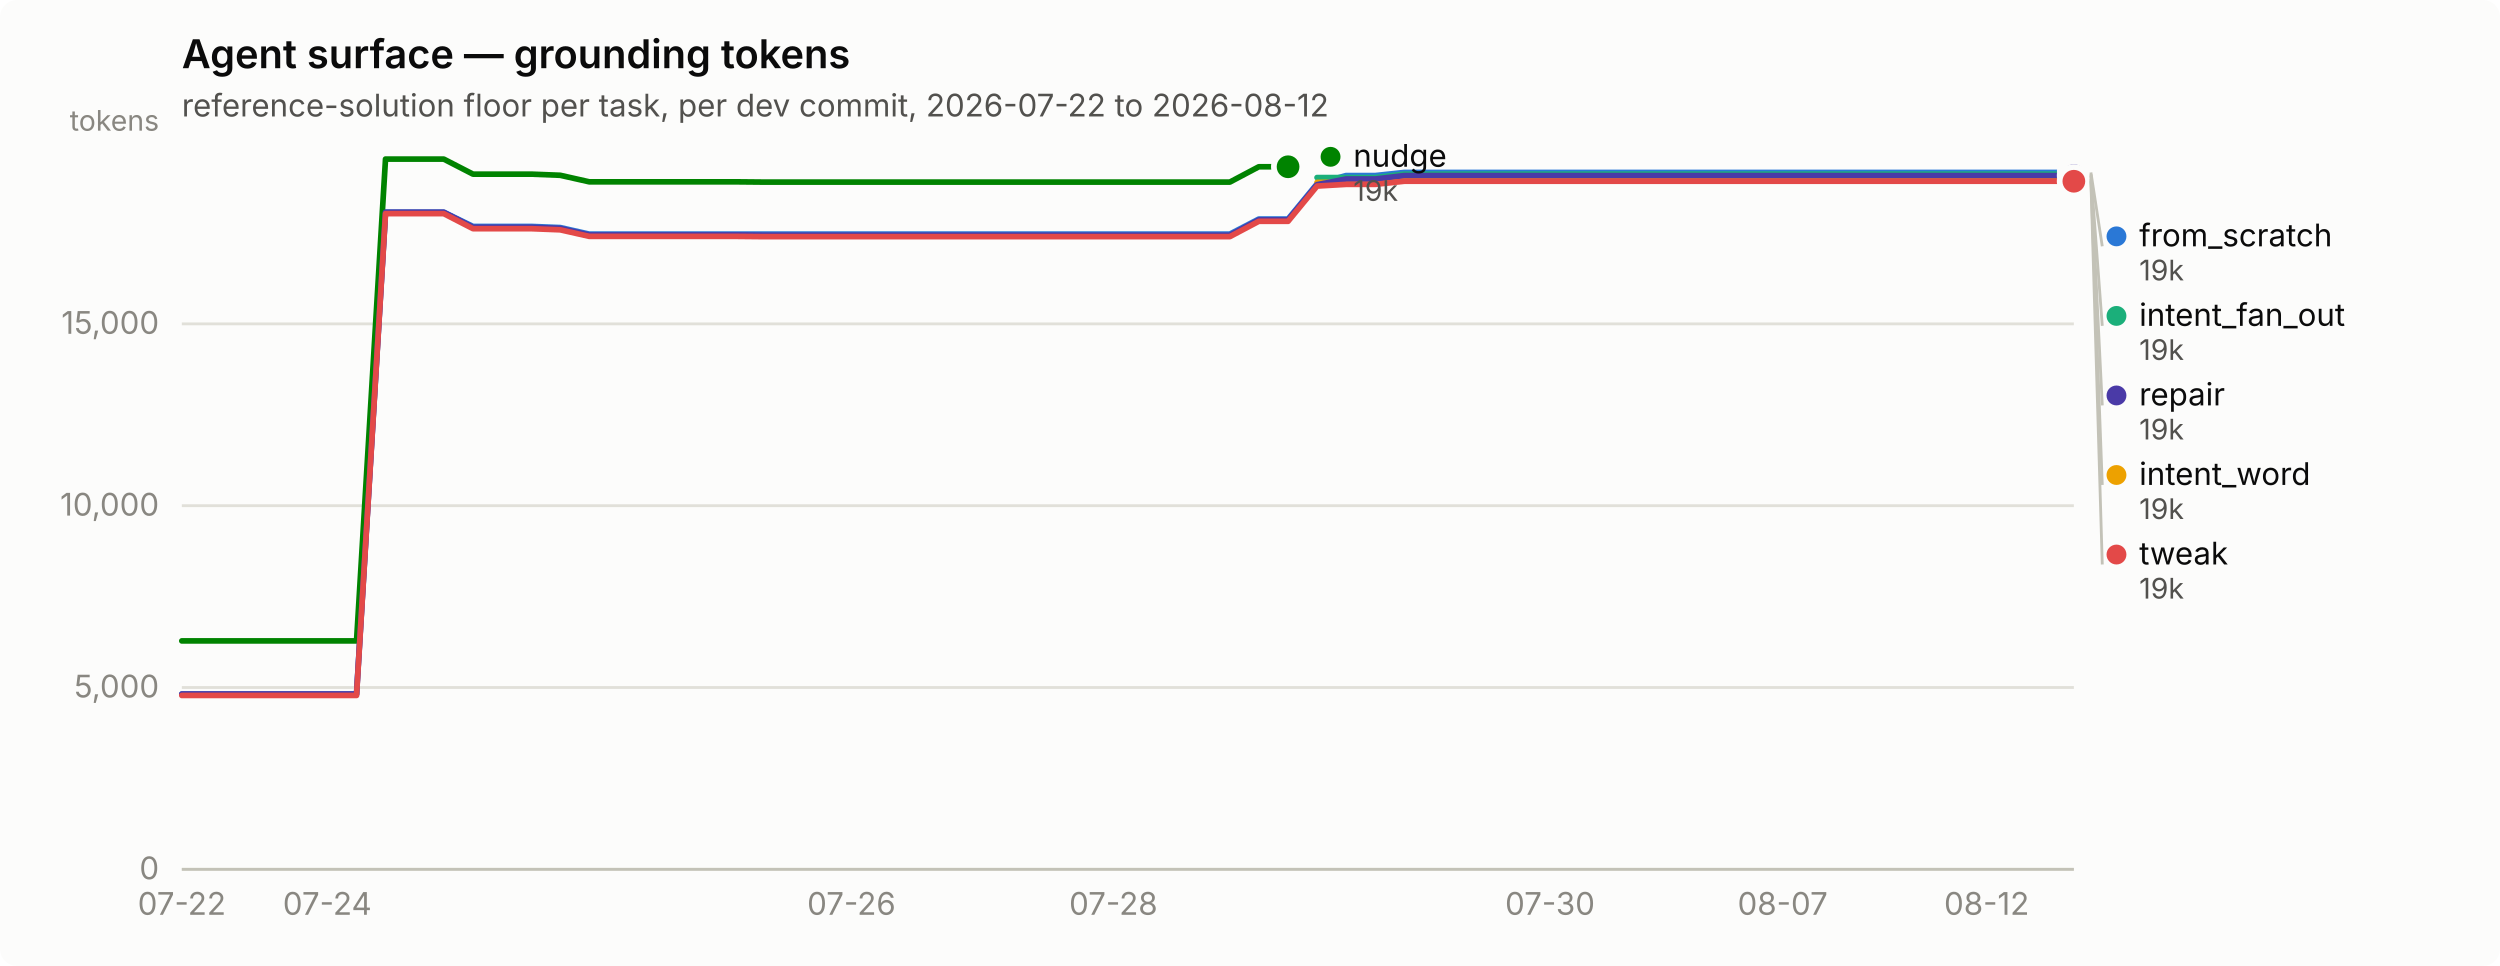
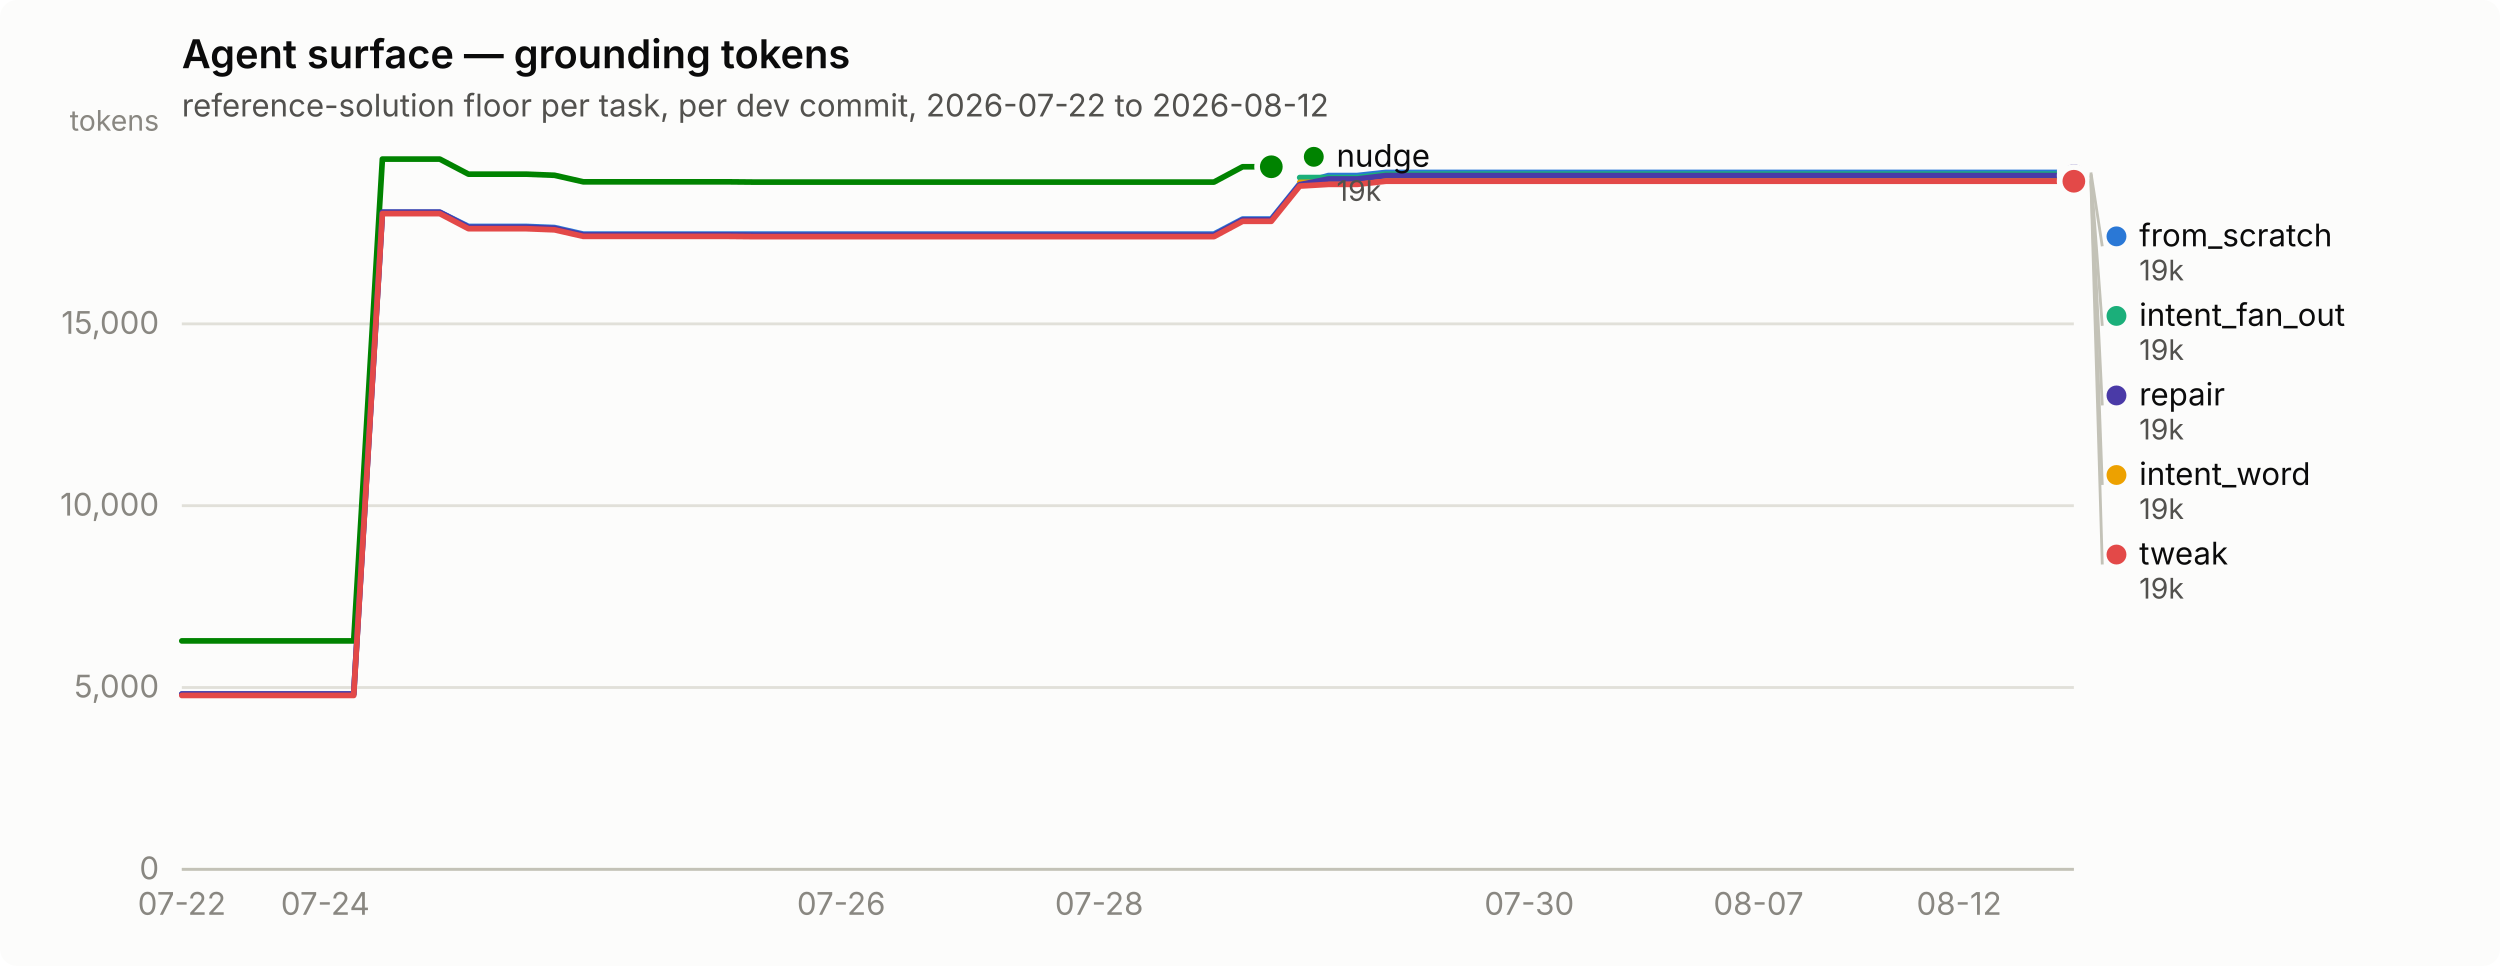
<svg xmlns="http://www.w3.org/2000/svg" width="880" height="340" viewBox="0 0 880 340" role="img" aria-label="Agent surface — grounding tokens">
  <rect width="880" height="340" rx="6" fill="#fcfcfb" />
  <text x="64" y="24" font-family="system-ui, -apple-system, &quot;Segoe UI&quot;, sans-serif" font-size="14" font-weight="600" fill="#0b0b0b">Agent surface — grounding tokens</text>
  <text x="64" y="41" font-family="system-ui, -apple-system, &quot;Segoe UI&quot;, sans-serif" font-size="11" fill="#52514e">reference-solution floor per task, per dev commit, 2026-07-22 to 2026-08-12</text>
  <line x1="64" y1="306.0" x2="730" y2="306.0" stroke="#e1e0d9" stroke-width="1" />
  <text x="56" y="309.5" text-anchor="end" font-family="system-ui, -apple-system, &quot;Segoe UI&quot;, sans-serif" font-size="11" style="font-variant-numeric: tabular-nums" fill="#898781">0</text>
  <line x1="64" y1="242.0" x2="730" y2="242.0" stroke="#e1e0d9" stroke-width="1" />
  <text x="56" y="245.5" text-anchor="end" font-family="system-ui, -apple-system, &quot;Segoe UI&quot;, sans-serif" font-size="11" style="font-variant-numeric: tabular-nums" fill="#898781">5,000</text>
  <line x1="64" y1="178.0" x2="730" y2="178.0" stroke="#e1e0d9" stroke-width="1" />
  <text x="56" y="181.5" text-anchor="end" font-family="system-ui, -apple-system, &quot;Segoe UI&quot;, sans-serif" font-size="11" style="font-variant-numeric: tabular-nums" fill="#898781">10,000</text>
  <line x1="64" y1="114.0" x2="730" y2="114.0" stroke="#e1e0d9" stroke-width="1" />
  <text x="56" y="117.5" text-anchor="end" font-family="system-ui, -apple-system, &quot;Segoe UI&quot;, sans-serif" font-size="11" style="font-variant-numeric: tabular-nums" fill="#898781">15,000</text>
  <text x="56" y="46" text-anchor="end" font-family="system-ui, -apple-system, &quot;Segoe UI&quot;, sans-serif" font-size="10" fill="#898781">tokens</text>
  <line x1="64" y1="306" x2="730" y2="306" stroke="#c3c2b7" stroke-width="1" />
  <text x="64.0" y="322" text-anchor="middle" font-family="system-ui, -apple-system, &quot;Segoe UI&quot;, sans-serif" font-size="11" style="font-variant-numeric: tabular-nums" fill="#898781">07-22</text>
-   <text x="115.2" y="322" text-anchor="middle" font-family="system-ui, -apple-system, &quot;Segoe UI&quot;, sans-serif" font-size="11" style="font-variant-numeric: tabular-nums" fill="#898781">07-24</text>
-   <text x="299.7" y="322" text-anchor="middle" font-family="system-ui, -apple-system, &quot;Segoe UI&quot;, sans-serif" font-size="11" style="font-variant-numeric: tabular-nums" fill="#898781">07-26</text>
-   <text x="391.9" y="322" text-anchor="middle" font-family="system-ui, -apple-system, &quot;Segoe UI&quot;, sans-serif" font-size="11" style="font-variant-numeric: tabular-nums" fill="#898781">07-28</text>
-   <text x="545.6" y="322" text-anchor="middle" font-family="system-ui, -apple-system, &quot;Segoe UI&quot;, sans-serif" font-size="11" style="font-variant-numeric: tabular-nums" fill="#898781">07-30</text>
-   <text x="627.5" y="322" text-anchor="middle" font-family="system-ui, -apple-system, &quot;Segoe UI&quot;, sans-serif" font-size="11" style="font-variant-numeric: tabular-nums" fill="#898781">08-07</text>
-   <text x="699.3" y="322" text-anchor="middle" font-family="system-ui, -apple-system, &quot;Segoe UI&quot;, sans-serif" font-size="11" style="font-variant-numeric: tabular-nums" fill="#898781">08-12</text>
-   <path d="M64.0,244.3 L74.2,244.3 L84.5,244.3 L94.7,244.3 L105.0,244.3 L115.2,244.3 L125.5,244.3 L135.7,74.7 L146.0,74.7 L156.2,74.7 L166.5,79.7 L176.7,79.7 L187.0,79.7 L197.2,80.1 L207.4,82.4 L217.7,82.4 L227.9,82.4 L238.2,82.4 L248.4,82.4 L258.7,82.4 L268.9,82.4 L279.2,82.4 L289.4,82.4 L299.7,82.4 L309.9,82.4 L320.2,82.4 L330.4,82.4 L340.6,82.4 L350.9,82.4 L361.1,82.4 L371.4,82.4 L381.6,82.4 L391.9,82.4 L402.1,82.4 L412.4,82.4 L422.6,82.4 L432.9,82.4 L443.1,77.1 L453.4,77.1 L463.6,64.7 L473.8,61.8 L484.1,61.8 L494.3,60.7 L504.6,60.7 L514.8,60.7 L525.1,60.7 L535.3,60.7 L545.6,60.7 L555.8,60.7 L566.1,60.7 L576.3,60.7 L586.6,60.7 L596.8,60.7 L607.0,60.7 L617.3,60.7 L627.5,60.7 L637.8,60.7 L648.0,60.7 L658.3,60.7 L668.5,60.7 L678.8,60.7 L689.0,60.7 L699.3,60.7 L709.5,60.7 L719.8,60.7 L730.0,60.7" fill="none" stroke="#2a78d6" stroke-width="2" stroke-linejoin="round" stroke-linecap="round" />
+   <text x="114.5" y="322" text-anchor="middle" font-family="system-ui, -apple-system, &quot;Segoe UI&quot;, sans-serif" font-size="11" style="font-variant-numeric: tabular-nums" fill="#898781">07-24</text>
+   <text x="296.1" y="322" text-anchor="middle" font-family="system-ui, -apple-system, &quot;Segoe UI&quot;, sans-serif" font-size="11" style="font-variant-numeric: tabular-nums" fill="#898781">07-26</text>
+   <text x="386.9" y="322" text-anchor="middle" font-family="system-ui, -apple-system, &quot;Segoe UI&quot;, sans-serif" font-size="11" style="font-variant-numeric: tabular-nums" fill="#898781">07-28</text>
+   <text x="538.3" y="322" text-anchor="middle" font-family="system-ui, -apple-system, &quot;Segoe UI&quot;, sans-serif" font-size="11" style="font-variant-numeric: tabular-nums" fill="#898781">07-30</text>
+   <text x="619.0" y="322" text-anchor="middle" font-family="system-ui, -apple-system, &quot;Segoe UI&quot;, sans-serif" font-size="11" style="font-variant-numeric: tabular-nums" fill="#898781">08-07</text>
+   <text x="689.6" y="322" text-anchor="middle" font-family="system-ui, -apple-system, &quot;Segoe UI&quot;, sans-serif" font-size="11" style="font-variant-numeric: tabular-nums" fill="#898781">08-12</text>
+   <path d="M64.0,244.3 L74.1,244.3 L84.2,244.3 L94.3,244.3 L104.4,244.3 L114.5,244.3 L124.5,244.3 L134.6,74.7 L144.7,74.7 L154.8,74.7 L164.9,79.7 L175.0,79.7 L185.1,79.7 L195.2,80.1 L205.3,82.4 L215.4,82.4 L225.5,82.4 L235.5,82.4 L245.6,82.4 L255.7,82.4 L265.8,82.4 L275.9,82.4 L286.0,82.4 L296.1,82.4 L306.2,82.4 L316.3,82.4 L326.4,82.4 L336.5,82.4 L346.5,82.4 L356.6,82.4 L366.7,82.4 L376.8,82.4 L386.9,82.4 L397.0,82.4 L407.1,82.4 L417.2,82.4 L427.3,82.4 L437.4,77.1 L447.5,77.1 L457.5,64.7 L467.6,61.8 L477.7,61.8 L487.8,60.7 L497.9,60.7 L508.0,60.7 L518.1,60.7 L528.2,60.7 L538.3,60.7 L548.4,60.7 L558.5,60.7 L568.5,60.7 L578.6,60.7 L588.7,60.7 L598.8,60.7 L608.9,60.7 L619.0,60.7 L629.1,60.7 L639.2,60.7 L649.3,60.7 L659.4,60.7 L669.5,60.7 L679.5,60.7 L689.6,60.7 L699.7,60.7 L709.8,60.7 L719.9,60.7 L730.0,60.7" fill="none" stroke="#2a78d6" stroke-width="2" stroke-linejoin="round" stroke-linecap="round" />
  <circle cx="730.0" cy="60.7" r="6" fill="#fcfcfb" />
  <circle cx="730.0" cy="60.7" r="4" fill="#2a78d6" />
-   <path d="M463.6,62.5 L473.8,62.5 L484.1,62.5 L494.3,61.3 L504.6,61.3 L514.8,61.3 L525.1,61.3 L535.3,61.3 L545.6,61.3 L555.8,61.3 L566.1,61.3 L576.3,61.3 L586.6,61.3 L596.8,61.3 L607.0,61.3 L617.3,61.3 L627.5,61.3 L637.8,61.3 L648.0,61.3 L658.3,61.3 L668.5,61.3 L678.8,61.3 L689.0,61.3 L699.3,61.3 L709.5,61.3 L719.8,61.3 L730.0,61.3" fill="none" stroke="#1baf7a" stroke-width="2" stroke-linejoin="round" stroke-linecap="round" />
+   <path d="M457.5,62.5 L467.6,62.5 L477.7,62.5 L487.8,61.3 L497.9,61.3 L508.0,61.3 L518.1,61.3 L528.2,61.3 L538.3,61.3 L548.4,61.3 L558.5,61.3 L568.5,61.3 L578.6,61.3 L588.7,61.3 L598.8,61.3 L608.9,61.3 L619.0,61.3 L629.1,61.3 L639.2,61.3 L649.3,61.3 L659.4,61.3 L669.5,61.3 L679.5,61.3 L689.6,61.3 L699.7,61.3 L709.8,61.3 L719.9,61.3 L730.0,61.3" fill="none" stroke="#1baf7a" stroke-width="2" stroke-linejoin="round" stroke-linecap="round" />
  <circle cx="730.0" cy="61.3" r="6" fill="#fcfcfb" />
  <circle cx="730.0" cy="61.3" r="4" fill="#1baf7a" />
-   <path d="M463.6,64.2 L473.8,64.2 L484.1,64.2 L494.3,63.1 L504.6,63.1 L514.8,63.1 L525.1,63.1 L535.3,63.1 L545.6,63.1 L555.8,63.1 L566.1,63.1 L576.3,63.1 L586.6,63.1 L596.8,63.1 L607.0,63.1 L617.3,63.1 L627.5,63.1 L637.8,63.1 L648.0,63.1 L658.3,63.1 L668.5,63.1 L678.8,63.1 L689.0,63.1 L699.3,63.1 L709.5,63.1 L719.8,63.1 L730.0,63.1" fill="none" stroke="#eda100" stroke-width="2" stroke-linejoin="round" stroke-linecap="round" />
+   <path d="M457.5,64.2 L467.6,64.2 L477.7,64.2 L487.8,63.1 L497.9,63.1 L508.0,63.1 L518.1,63.1 L528.2,63.1 L538.3,63.1 L548.4,63.1 L558.5,63.1 L568.5,63.1 L578.6,63.1 L588.7,63.1 L598.8,63.1 L608.9,63.1 L619.0,63.1 L629.1,63.1 L639.2,63.1 L649.3,63.1 L659.4,63.1 L669.5,63.1 L679.5,63.1 L689.6,63.1 L699.7,63.1 L709.8,63.1 L719.9,63.1 L730.0,63.1" fill="none" stroke="#eda100" stroke-width="2" stroke-linejoin="round" stroke-linecap="round" />
  <circle cx="730.0" cy="63.1" r="6" fill="#fcfcfb" />
  <circle cx="730.0" cy="63.1" r="4" fill="#eda100" />
-   <path d="M64.0,225.6 L74.2,225.6 L84.5,225.6 L94.7,225.6 L105.0,225.6 L115.2,225.6 L125.5,225.6 L135.7,56.0 L146.0,56.0 L156.2,56.0 L166.5,61.3 L176.7,61.3 L187.0,61.3 L197.2,61.7 L207.4,64.0 L217.7,64.0 L227.9,64.0 L238.2,64.0 L248.4,64.0 L258.7,64.0 L268.9,64.1 L279.2,64.1 L289.4,64.1 L299.7,64.1 L309.9,64.1 L320.2,64.1 L330.4,64.1 L340.6,64.1 L350.9,64.1 L361.1,64.1 L371.4,64.1 L381.6,64.1 L391.9,64.1 L402.1,64.1 L412.4,64.1 L422.6,64.1 L432.9,64.1 L443.1,58.7 L453.4,58.7" fill="none" stroke="#008300" stroke-width="2" stroke-linejoin="round" stroke-linecap="round" />
-   <circle cx="453.4" cy="58.7" r="6" fill="#fcfcfb" />
-   <circle cx="453.4" cy="58.7" r="4" fill="#008300" />
-   <path d="M64.0,244.3 L74.2,244.3 L84.5,244.3 L94.7,244.3 L105.0,244.3 L115.2,244.3 L125.5,244.3 L135.7,74.7 L146.0,74.7 L156.2,74.7 L166.5,80.0 L176.7,80.0 L187.0,80.0 L197.2,80.4 L207.4,82.7 L217.7,82.7 L227.9,82.7 L238.2,82.7 L248.4,82.7 L258.7,82.7 L268.9,82.8 L279.2,82.8 L289.4,82.8 L299.7,82.8 L309.9,82.8 L320.2,82.8 L330.4,82.8 L340.6,82.8 L350.9,82.8 L361.1,82.8 L371.4,82.8 L381.6,82.8 L391.9,82.8 L402.1,82.8 L412.4,82.8 L422.6,82.8 L432.9,82.8 L443.1,77.4 L453.4,77.4 L463.6,65.0 L473.8,63.0 L484.1,63.0 L494.3,61.8 L504.6,61.8 L514.8,61.8 L525.1,61.8 L535.3,61.8 L545.6,61.8 L555.8,61.8 L566.1,61.8 L576.3,61.8 L586.6,61.8 L596.8,61.8 L607.0,61.8 L617.3,61.8 L627.5,61.8 L637.8,61.8 L648.0,61.8 L658.3,61.8 L668.5,61.8 L678.8,61.8 L689.0,61.8 L699.3,61.8 L709.5,61.8 L719.8,61.8 L730.0,61.8" fill="none" stroke="#4a3aa7" stroke-width="2" stroke-linejoin="round" stroke-linecap="round" />
+   <path d="M64.0,225.6 L74.1,225.6 L84.2,225.6 L94.3,225.6 L104.4,225.6 L114.5,225.6 L124.5,225.6 L134.6,56.0 L144.7,56.0 L154.8,56.0 L164.9,61.3 L175.0,61.3 L185.1,61.3 L195.2,61.7 L205.3,64.0 L215.4,64.0 L225.5,64.0 L235.5,64.0 L245.6,64.0 L255.7,64.0 L265.8,64.1 L275.9,64.1 L286.0,64.1 L296.1,64.1 L306.2,64.1 L316.3,64.1 L326.4,64.1 L336.5,64.1 L346.5,64.1 L356.6,64.1 L366.7,64.1 L376.8,64.1 L386.9,64.1 L397.0,64.1 L407.1,64.1 L417.2,64.1 L427.3,64.1 L437.4,58.7 L447.5,58.7" fill="none" stroke="#008300" stroke-width="2" stroke-linejoin="round" stroke-linecap="round" />
+   <circle cx="447.5" cy="58.7" r="6" fill="#fcfcfb" />
+   <circle cx="447.5" cy="58.7" r="4" fill="#008300" />
+   <path d="M64.0,244.3 L74.1,244.3 L84.2,244.3 L94.3,244.3 L104.4,244.3 L114.5,244.3 L124.5,244.3 L134.6,74.7 L144.7,74.7 L154.8,74.7 L164.9,80.0 L175.0,80.0 L185.1,80.0 L195.2,80.4 L205.3,82.7 L215.4,82.7 L225.5,82.7 L235.5,82.7 L245.6,82.7 L255.7,82.7 L265.8,82.8 L275.9,82.8 L286.0,82.8 L296.1,82.8 L306.2,82.8 L316.3,82.8 L326.4,82.8 L336.5,82.8 L346.5,82.8 L356.6,82.8 L366.7,82.8 L376.8,82.8 L386.9,82.8 L397.0,82.8 L407.1,82.8 L417.2,82.8 L427.3,82.8 L437.4,77.4 L447.5,77.4 L457.5,65.0 L467.6,63.0 L477.7,63.0 L487.8,61.8 L497.9,61.8 L508.0,61.8 L518.1,61.8 L528.2,61.8 L538.3,61.8 L548.4,61.8 L558.5,61.8 L568.5,61.8 L578.6,61.8 L588.7,61.8 L598.8,61.8 L608.9,61.8 L619.0,61.8 L629.1,61.8 L639.2,61.8 L649.3,61.8 L659.4,61.8 L669.5,61.8 L679.5,61.8 L689.6,61.8 L699.7,61.8 L709.8,61.8 L719.9,61.8 L730.0,61.8" fill="none" stroke="#4a3aa7" stroke-width="2" stroke-linejoin="round" stroke-linecap="round" />
  <circle cx="730.0" cy="61.8" r="6" fill="#fcfcfb" />
  <circle cx="730.0" cy="61.8" r="4" fill="#4a3aa7" />
-   <path d="M64.0,244.8 L74.2,244.8 L84.5,244.8 L94.7,244.8 L105.0,244.8 L115.2,244.8 L125.5,244.8 L135.7,75.2 L146.0,75.2 L156.2,75.2 L166.5,80.5 L176.7,80.5 L187.0,80.5 L197.2,80.9 L207.4,83.2 L217.7,83.2 L227.9,83.2 L238.2,83.2 L248.4,83.2 L258.7,83.2 L268.9,83.3 L279.2,83.3 L289.4,83.3 L299.7,83.3 L309.9,83.3 L320.2,83.3 L330.4,83.3 L340.6,83.3 L350.9,83.3 L361.1,83.3 L371.4,83.3 L381.6,83.3 L391.9,83.3 L402.1,83.3 L412.4,83.3 L422.6,83.3 L432.9,83.3 L443.1,77.9 L453.4,77.9 L463.6,65.5 L473.8,64.9 L484.1,64.9 L494.3,63.8 L504.6,63.8 L514.8,63.8 L525.1,63.8 L535.3,63.8 L545.6,63.8 L555.8,63.8 L566.1,63.8 L576.3,63.8 L586.6,63.8 L596.8,63.8 L607.0,63.8 L617.3,63.8 L627.5,63.8 L637.8,63.8 L648.0,63.8 L658.3,63.8 L668.5,63.8 L678.8,63.8 L689.0,63.8 L699.3,63.8 L709.5,63.8 L719.8,63.8 L730.0,63.8" fill="none" stroke="#e34948" stroke-width="2" stroke-linejoin="round" stroke-linecap="round" />
+   <path d="M64.0,244.8 L74.1,244.8 L84.2,244.8 L94.3,244.8 L104.4,244.8 L114.5,244.8 L124.5,244.8 L134.6,75.2 L144.7,75.2 L154.8,75.2 L164.9,80.5 L175.0,80.5 L185.1,80.5 L195.2,80.9 L205.3,83.2 L215.4,83.2 L225.5,83.2 L235.5,83.2 L245.6,83.2 L255.7,83.2 L265.8,83.3 L275.9,83.3 L286.0,83.3 L296.1,83.3 L306.2,83.3 L316.3,83.3 L326.4,83.3 L336.5,83.3 L346.5,83.3 L356.6,83.3 L366.7,83.3 L376.8,83.3 L386.9,83.3 L397.0,83.3 L407.1,83.3 L417.2,83.3 L427.3,83.3 L437.4,77.9 L447.5,77.9 L457.5,65.5 L467.6,64.9 L477.7,64.9 L487.8,63.8 L497.9,63.8 L508.0,63.8 L518.1,63.8 L528.2,63.8 L538.3,63.8 L548.4,63.8 L558.5,63.8 L568.5,63.8 L578.6,63.8 L588.7,63.8 L598.8,63.8 L608.9,63.8 L619.0,63.8 L629.1,63.8 L639.2,63.8 L649.3,63.8 L659.4,63.8 L669.5,63.8 L679.5,63.8 L689.6,63.8 L699.7,63.8 L709.8,63.8 L719.9,63.8 L730.0,63.8" fill="none" stroke="#e34948" stroke-width="2" stroke-linejoin="round" stroke-linecap="round" />
  <circle cx="730.0" cy="63.8" r="6" fill="#fcfcfb" />
  <circle cx="730.0" cy="63.8" r="4" fill="#e34948" />
-   <circle cx="468.354" cy="55.2" r="3.5" fill="#008300" />
-   <text x="476.354" y="58.7" font-family="system-ui, -apple-system, &quot;Segoe UI&quot;, sans-serif" font-size="11" fill="#0b0b0b">nudge</text>
-   <text x="476.354" y="70.7" font-family="system-ui, -apple-system, &quot;Segoe UI&quot;, sans-serif" font-size="10" style="font-variant-numeric: tabular-nums" fill="#52514e">19k</text>
+   <circle cx="462.455" cy="55.2" r="3.5" fill="#008300" />
+   <text x="470.455" y="58.7" font-family="system-ui, -apple-system, &quot;Segoe UI&quot;, sans-serif" font-size="11" fill="#0b0b0b">nudge</text>
+   <text x="470.455" y="70.7" font-family="system-ui, -apple-system, &quot;Segoe UI&quot;, sans-serif" font-size="10" style="font-variant-numeric: tabular-nums" fill="#52514e">19k</text>
  <line x1="736.0" y1="60.7" x2="740.0" y2="86.7" stroke="#c3c2b7" stroke-width="1" />
  <circle cx="745.0" cy="83.2" r="3.5" fill="#2a78d6" />
  <text x="753.0" y="86.7" font-family="system-ui, -apple-system, &quot;Segoe UI&quot;, sans-serif" font-size="11" fill="#0b0b0b">from_scratch</text>
  <text x="753.0" y="98.7" font-family="system-ui, -apple-system, &quot;Segoe UI&quot;, sans-serif" font-size="10" style="font-variant-numeric: tabular-nums" fill="#52514e">19k</text>
  <line x1="736.0" y1="61.3" x2="740.0" y2="114.7" stroke="#c3c2b7" stroke-width="1" />
  <circle cx="745.0" cy="111.2" r="3.5" fill="#1baf7a" />
  <text x="753.0" y="114.7" font-family="system-ui, -apple-system, &quot;Segoe UI&quot;, sans-serif" font-size="11" fill="#0b0b0b">intent_fan_out</text>
  <text x="753.0" y="126.7" font-family="system-ui, -apple-system, &quot;Segoe UI&quot;, sans-serif" font-size="10" style="font-variant-numeric: tabular-nums" fill="#52514e">19k</text>
  <line x1="736.0" y1="61.8" x2="740.0" y2="142.7" stroke="#c3c2b7" stroke-width="1" />
  <circle cx="745.0" cy="139.2" r="3.5" fill="#4a3aa7" />
  <text x="753.0" y="142.7" font-family="system-ui, -apple-system, &quot;Segoe UI&quot;, sans-serif" font-size="11" fill="#0b0b0b">repair</text>
  <text x="753.0" y="154.7" font-family="system-ui, -apple-system, &quot;Segoe UI&quot;, sans-serif" font-size="10" style="font-variant-numeric: tabular-nums" fill="#52514e">19k</text>
  <line x1="736.0" y1="63.1" x2="740.0" y2="170.7" stroke="#c3c2b7" stroke-width="1" />
  <circle cx="745.0" cy="167.2" r="3.5" fill="#eda100" />
  <text x="753.0" y="170.7" font-family="system-ui, -apple-system, &quot;Segoe UI&quot;, sans-serif" font-size="11" fill="#0b0b0b">intent_word</text>
  <text x="753.0" y="182.7" font-family="system-ui, -apple-system, &quot;Segoe UI&quot;, sans-serif" font-size="10" style="font-variant-numeric: tabular-nums" fill="#52514e">19k</text>
  <line x1="736.0" y1="63.8" x2="740.0" y2="198.7" stroke="#c3c2b7" stroke-width="1" />
  <circle cx="745.0" cy="195.2" r="3.5" fill="#e34948" />
  <text x="753.0" y="198.7" font-family="system-ui, -apple-system, &quot;Segoe UI&quot;, sans-serif" font-size="11" fill="#0b0b0b">tweak</text>
  <text x="753.0" y="210.7" font-family="system-ui, -apple-system, &quot;Segoe UI&quot;, sans-serif" font-size="10" style="font-variant-numeric: tabular-nums" fill="#52514e">19k</text>
</svg>
